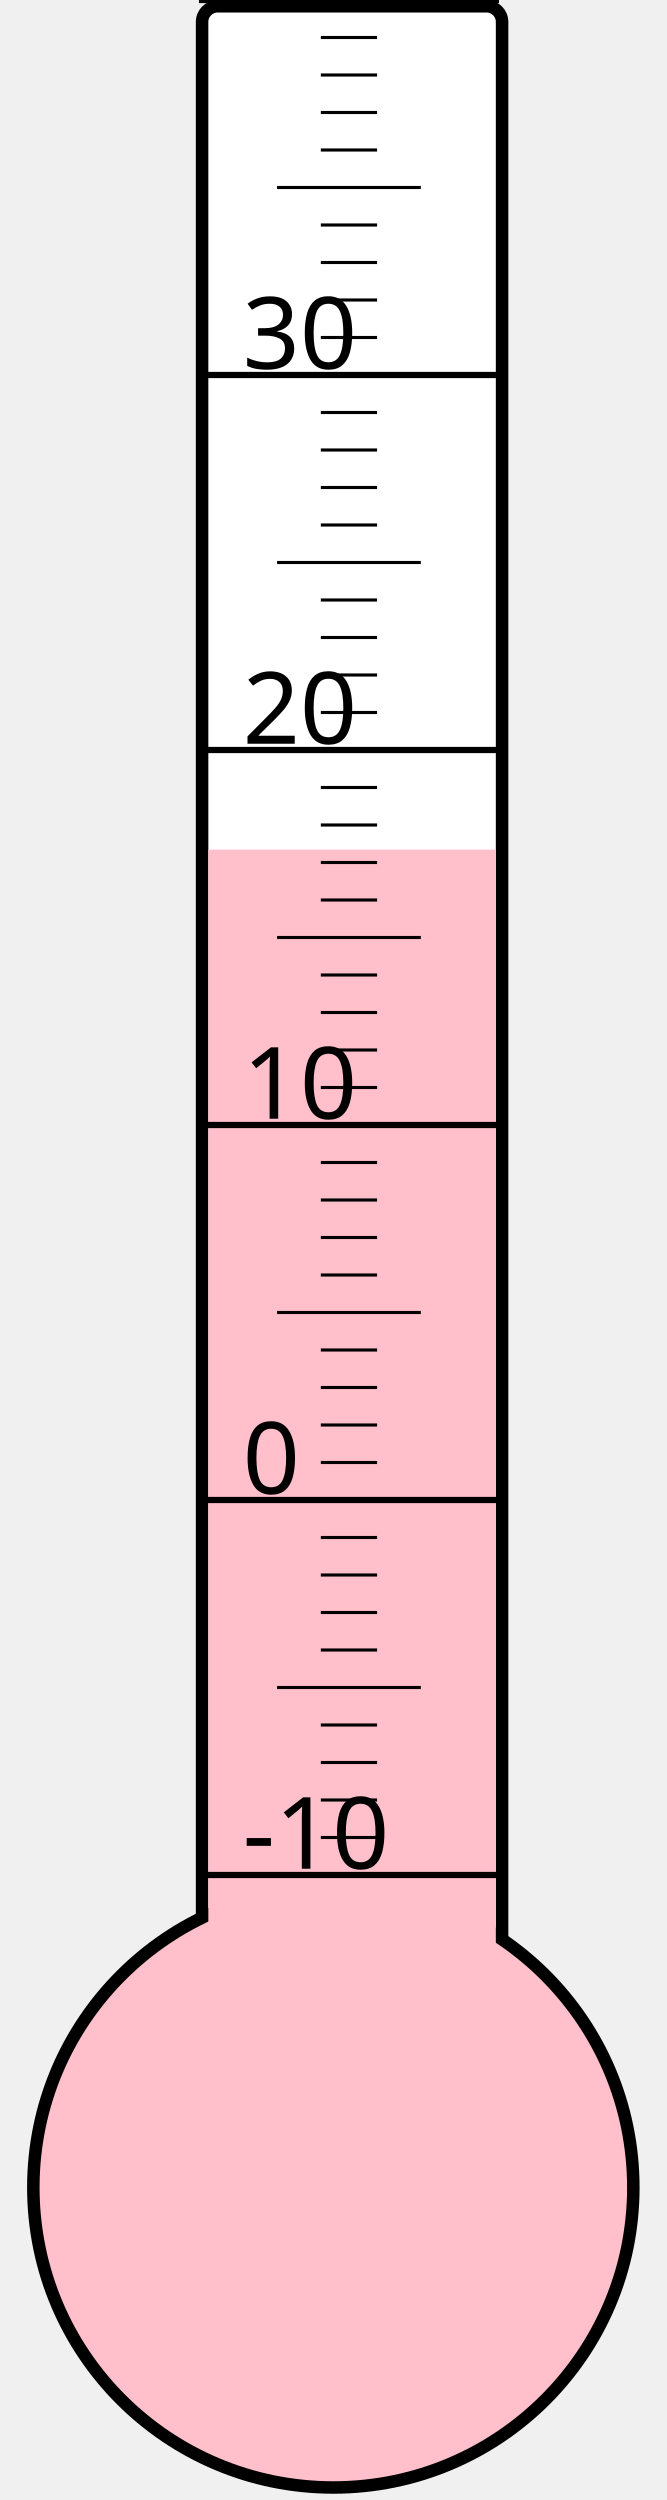
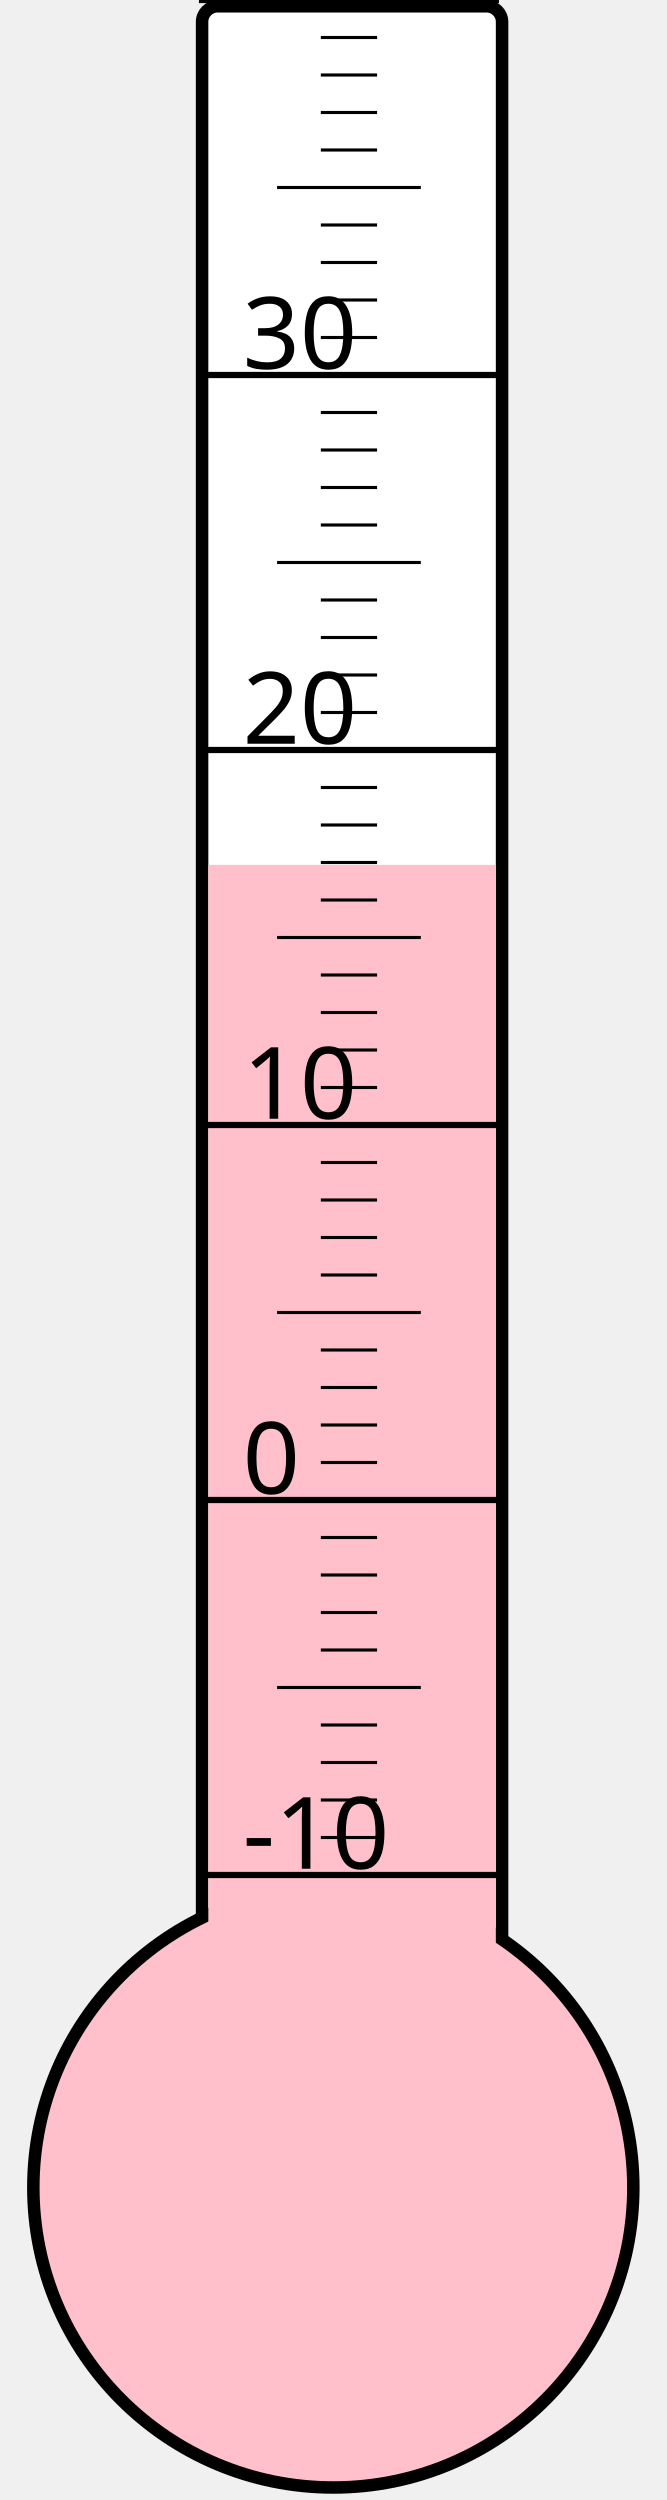
<svg xmlns="http://www.w3.org/2000/svg" width="40px" height="150px" viewBox="0 0 200 800">
  <rect width="200" height="800" x="0" y="0" style="fill: #ffffeb; fill-opacity: 0;" />
  <rect width="96" height="680" x="58" y="2" rx="5" ry="5" style="fill: white; fill-opacity: 1; stroke: black; stroke-width: 4;" />
  <circle cx="100" cy="700" r="96" style="fill: pink; stroke: black; stroke-width: 4;" />
-   <rect width="92" height="428.125" x="60" y="271.875" style="fill: pink; fill-opacity: 1; stroke-width: 0;" />
+   <rect width="92" height="423.25" x="60" y="276.75" style="fill: pink; fill-opacity: 1; stroke-width: 0;" />
  <text x="71" y="598" style="font-family: sans-serif; font-size: 24pt;">-10</text>
  <text x="71" y="478" style="font-family: sans-serif; font-size: 24pt;">0</text>
  <text x="71" y="358" style="font-family: sans-serif; font-size: 24pt;">10</text>
  <text x="71" y="238" style="font-family: sans-serif; font-size: 24pt;">20</text>
  <text x="71" y="118" style="font-family: sans-serif; font-size: 24pt;">30</text>
  <g style="stroke: black;">
    <line x1="57" y1="600" x2="153" y2="600" style="stroke-width: 2;" />
    <line x1="96" y1="588" x2="114" y2="588" style="stroke-width: 1;" />
    <line x1="96" y1="576" x2="114" y2="576" style="stroke-width: 1;" />
    <line x1="96" y1="564" x2="114" y2="564" style="stroke-width: 1;" />
    <line x1="96" y1="552" x2="114" y2="552" style="stroke-width: 1;" />
    <line x1="82" y1="540" x2="128" y2="540" style="stroke-width: 1;" />
    <line x1="96" y1="528" x2="114" y2="528" style="stroke-width: 1;" />
    <line x1="96" y1="516" x2="114" y2="516" style="stroke-width: 1;" />
    <line x1="96" y1="504" x2="114" y2="504" style="stroke-width: 1;" />
    <line x1="96" y1="492" x2="114" y2="492" style="stroke-width: 1;" />
    <line x1="57" y1="480" x2="153" y2="480" style="stroke-width: 2;" />
    <line x1="96" y1="468" x2="114" y2="468" style="stroke-width: 1;" />
    <line x1="96" y1="456" x2="114" y2="456" style="stroke-width: 1;" />
    <line x1="96" y1="444" x2="114" y2="444" style="stroke-width: 1;" />
    <line x1="96" y1="432" x2="114" y2="432" style="stroke-width: 1;" />
    <line x1="82" y1="420" x2="128" y2="420" style="stroke-width: 1;" />
    <line x1="96" y1="408" x2="114" y2="408" style="stroke-width: 1;" />
    <line x1="96" y1="396" x2="114" y2="396" style="stroke-width: 1;" />
    <line x1="96" y1="384" x2="114" y2="384" style="stroke-width: 1;" />
    <line x1="96" y1="372" x2="114" y2="372" style="stroke-width: 1;" />
    <line x1="57" y1="360" x2="153" y2="360" style="stroke-width: 2;" />
    <line x1="96" y1="348" x2="114" y2="348" style="stroke-width: 1;" />
    <line x1="96" y1="336" x2="114" y2="336" style="stroke-width: 1;" />
    <line x1="96" y1="324" x2="114" y2="324" style="stroke-width: 1;" />
    <line x1="96" y1="312" x2="114" y2="312" style="stroke-width: 1;" />
    <line x1="82" y1="300" x2="128" y2="300" style="stroke-width: 1;" />
    <line x1="96" y1="288" x2="114" y2="288" style="stroke-width: 1;" />
    <line x1="96" y1="276" x2="114" y2="276" style="stroke-width: 1;" />
    <line x1="96" y1="264" x2="114" y2="264" style="stroke-width: 1;" />
    <line x1="96" y1="252" x2="114" y2="252" style="stroke-width: 1;" />
    <line x1="57" y1="240" x2="153" y2="240" style="stroke-width: 2;" />
    <line x1="96" y1="228" x2="114" y2="228" style="stroke-width: 1;" />
    <line x1="96" y1="216" x2="114" y2="216" style="stroke-width: 1;" />
    <line x1="96" y1="204" x2="114" y2="204" style="stroke-width: 1;" />
    <line x1="96" y1="192" x2="114" y2="192" style="stroke-width: 1;" />
    <line x1="82" y1="180" x2="128" y2="180" style="stroke-width: 1;" />
    <line x1="96" y1="168" x2="114" y2="168" style="stroke-width: 1;" />
    <line x1="96" y1="156" x2="114" y2="156" style="stroke-width: 1;" />
    <line x1="96" y1="144" x2="114" y2="144" style="stroke-width: 1;" />
    <line x1="96" y1="132" x2="114" y2="132" style="stroke-width: 1;" />
    <line x1="57" y1="120" x2="153" y2="120" style="stroke-width: 2;" />
    <line x1="96" y1="108" x2="114" y2="108" style="stroke-width: 1;" />
    <line x1="96" y1="96" x2="114" y2="96" style="stroke-width: 1;" />
    <line x1="96" y1="84" x2="114" y2="84" style="stroke-width: 1;" />
    <line x1="96" y1="72" x2="114" y2="72" style="stroke-width: 1;" />
    <line x1="82" y1="60" x2="128" y2="60" style="stroke-width: 1;" />
    <line x1="96" y1="48" x2="114" y2="48" style="stroke-width: 1;" />
    <line x1="96" y1="36" x2="114" y2="36" style="stroke-width: 1;" />
    <line x1="96" y1="24" x2="114" y2="24" style="stroke-width: 1;" />
    <line x1="96" y1="12" x2="114" y2="12" style="stroke-width: 1;" />
    <line x1="57" y1="0" x2="153" y2="0" style="stroke-width: 2;" />
  </g>
</svg>
